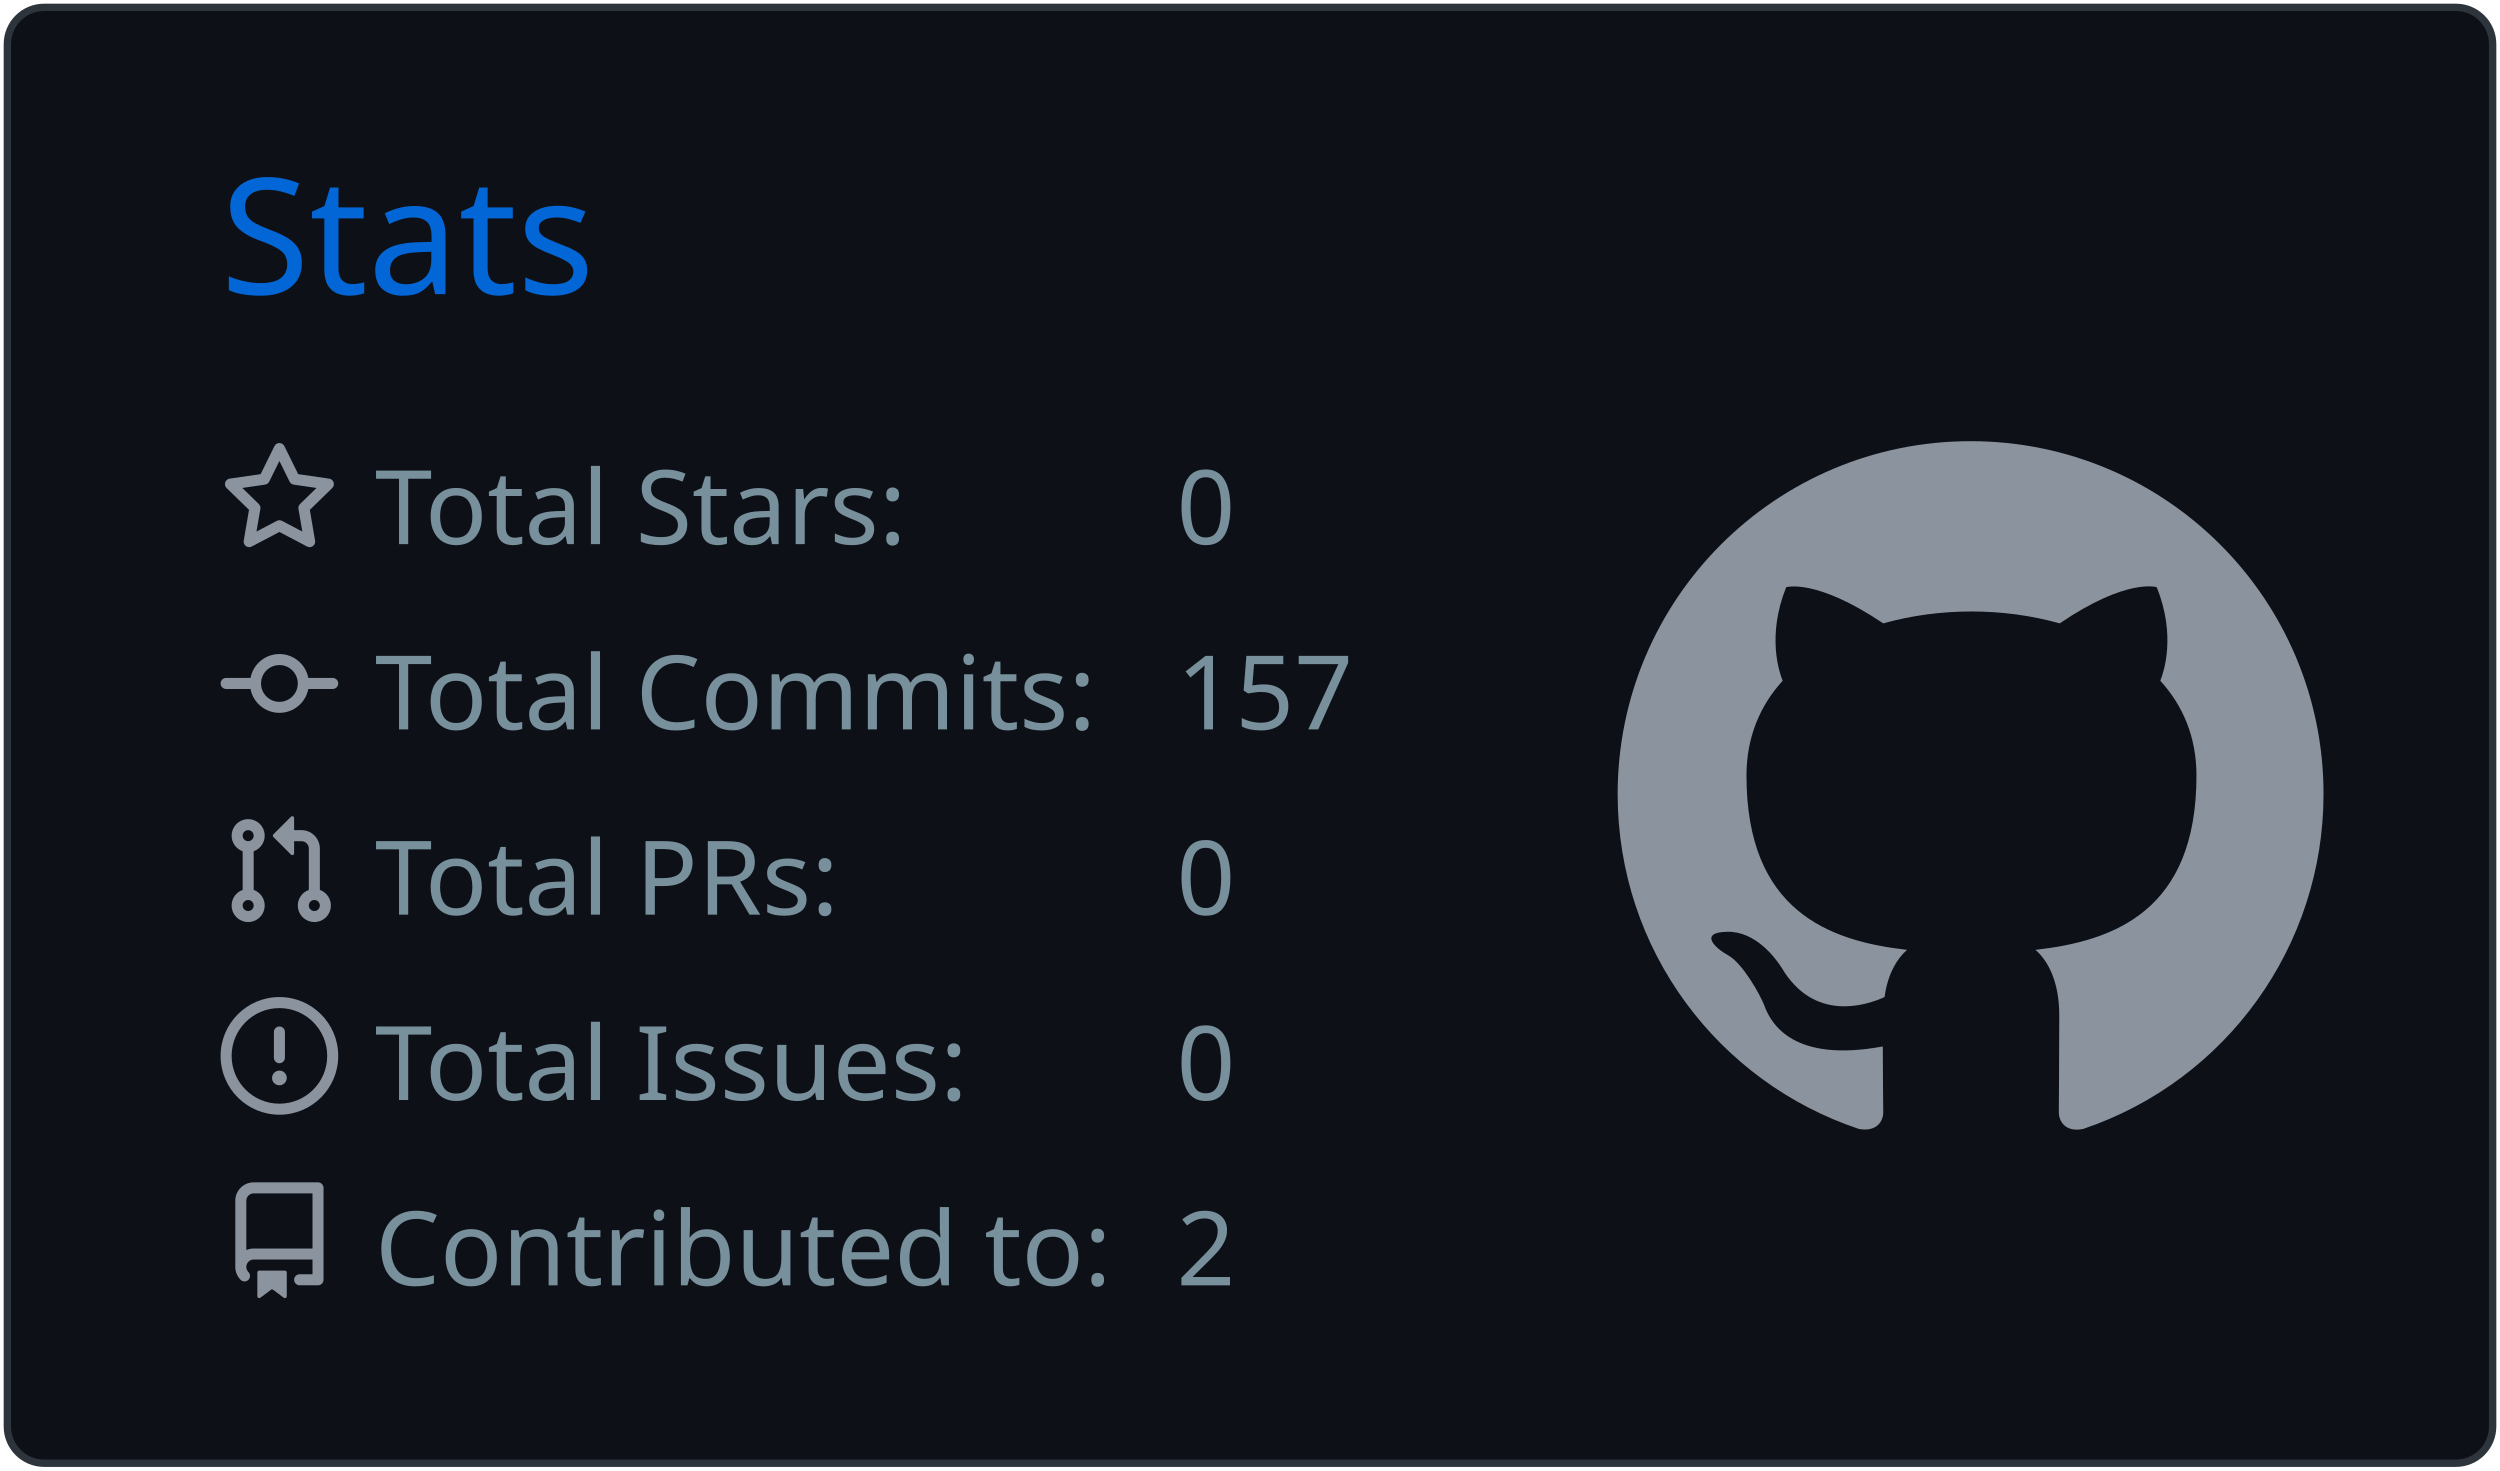
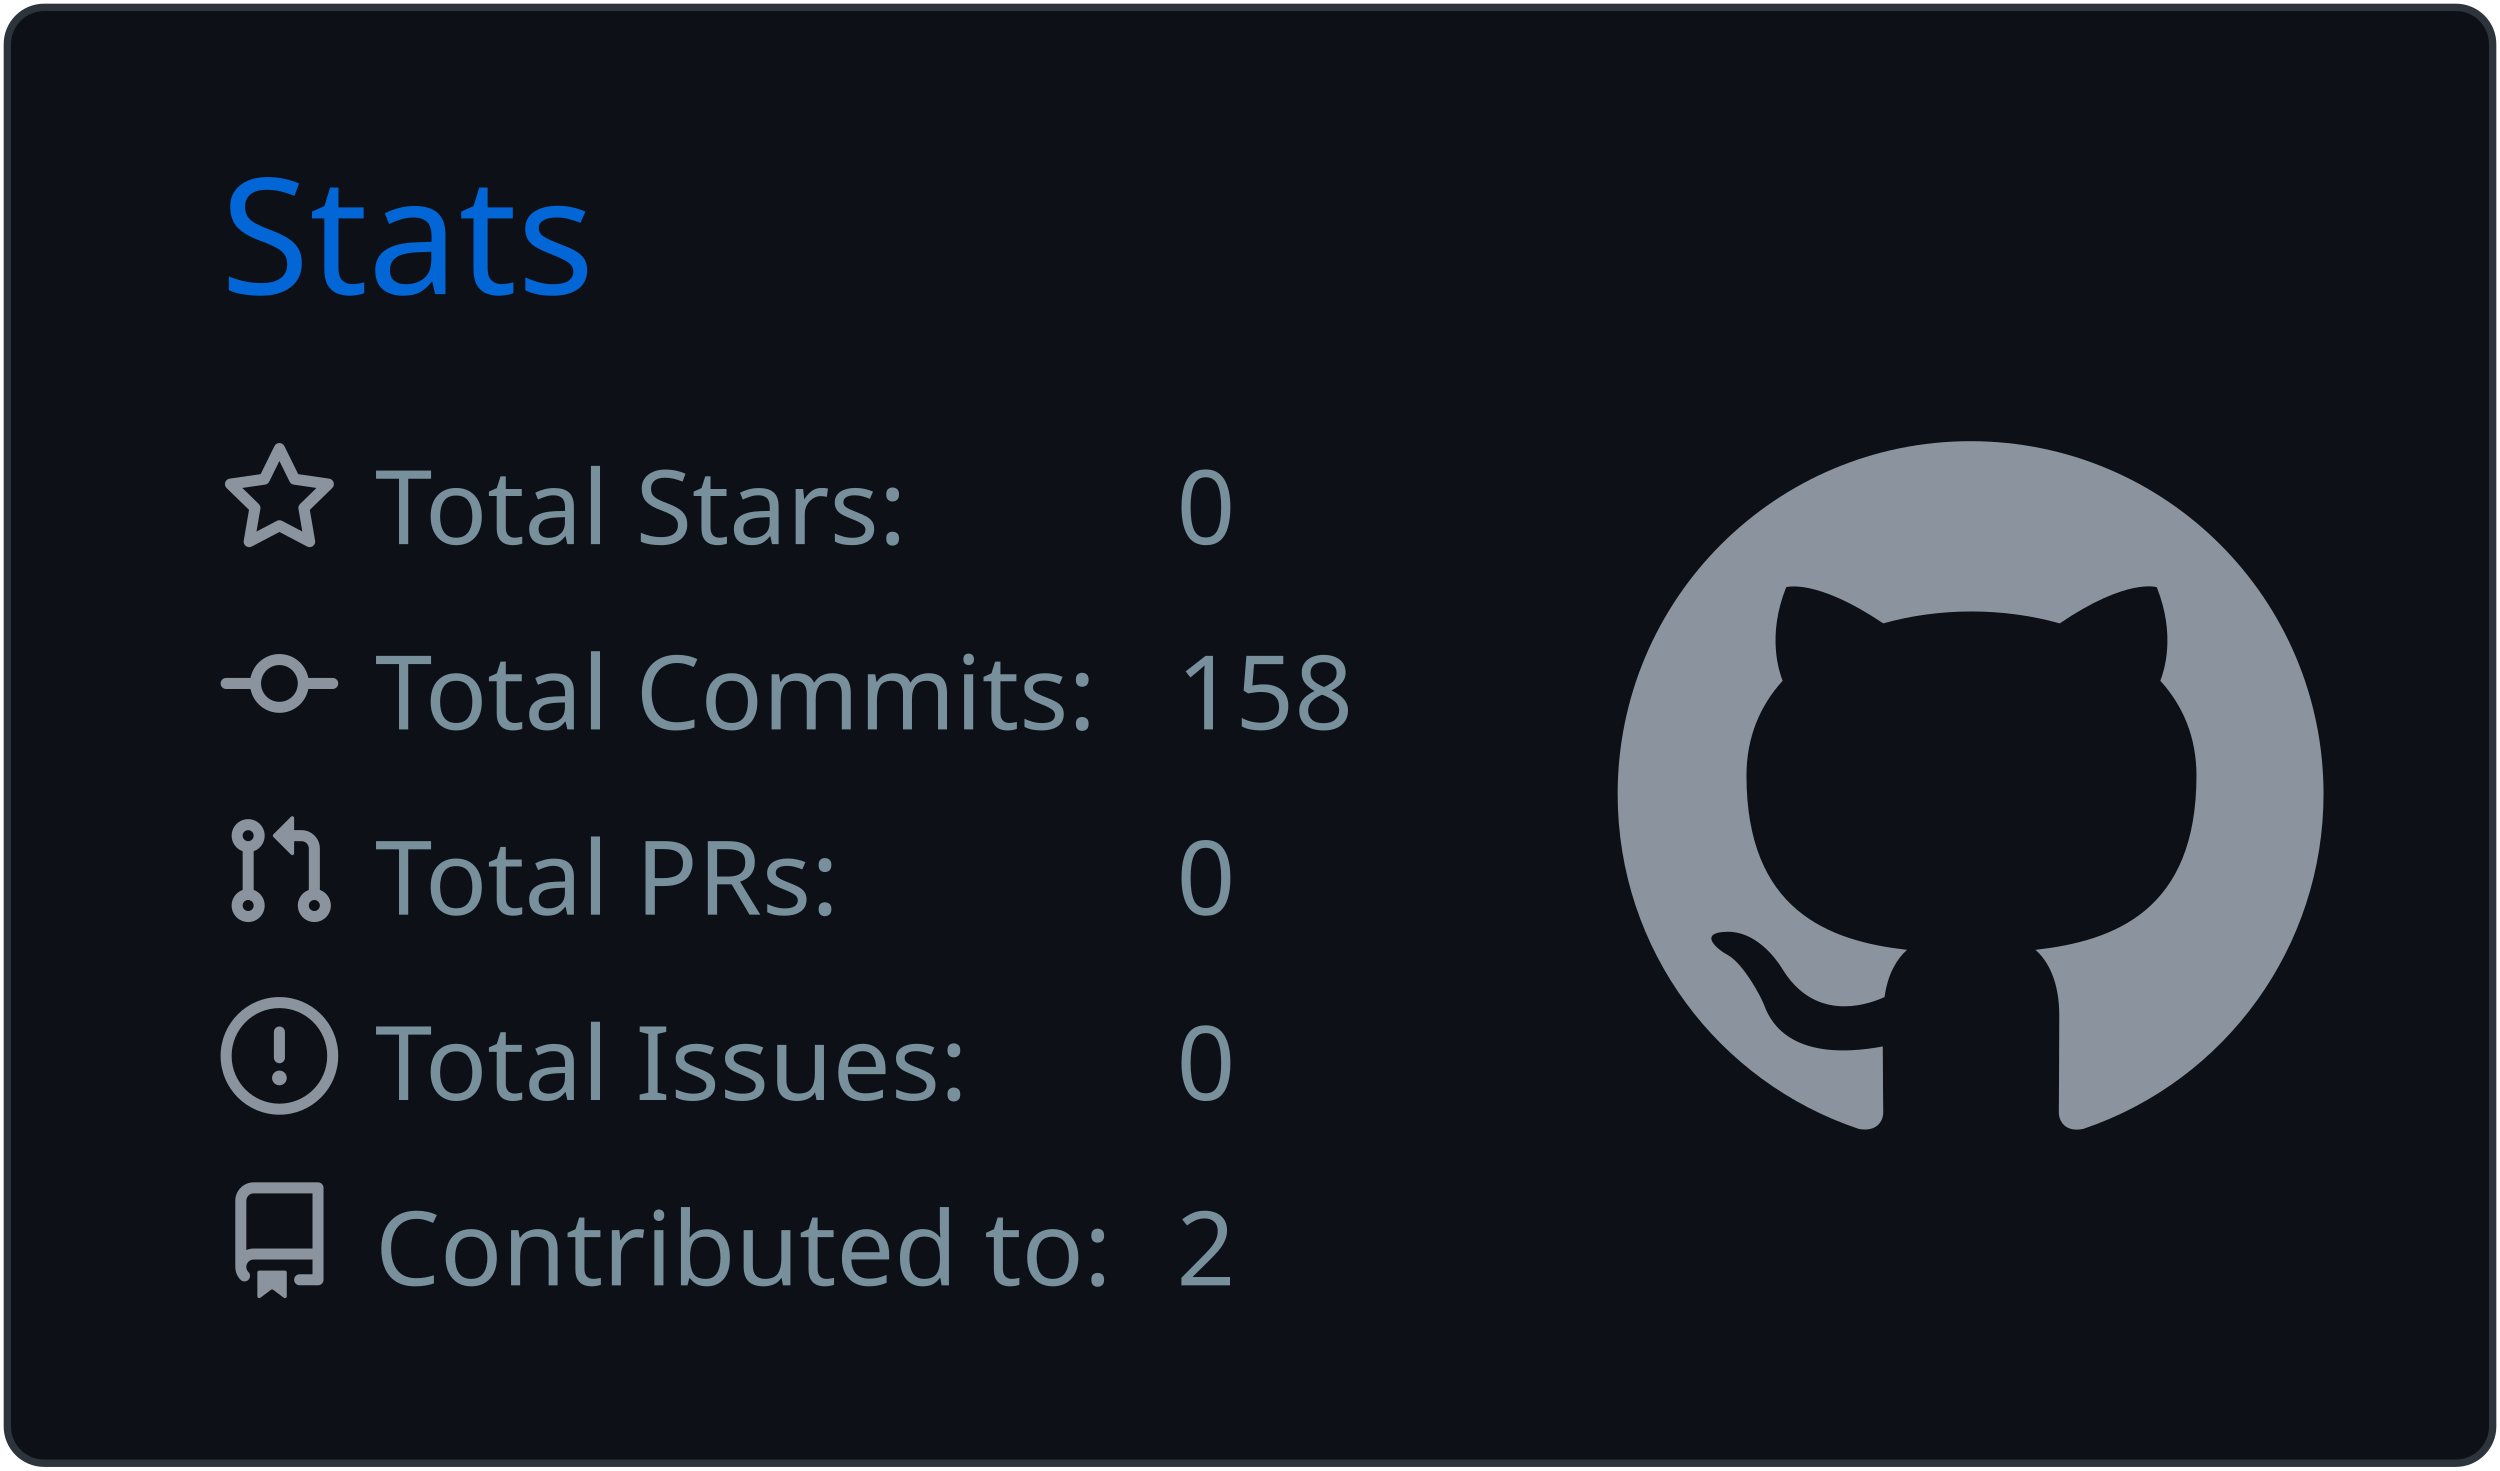
<svg xmlns="http://www.w3.org/2000/svg" width="340" height="200" viewBox="0 0 340 200">
  <style>* {
          font-family: 'Segoe UI', Ubuntu, "Helvetica Neue", Sans-Serif
        }</style>
  <g class="gpsc-root">
    <rect x="1" y="1" rx="5" ry="5" height="99%" width="99.412%" stroke="#2e343b" stroke-width="1" fill="#0d1117" stroke-opacity="1" />
    <text x="30" y="40" class="gpsc-item" style="--gpsc-i: 0; font-size: 22px; fill: #0366d6;">Stats</text>
    <g transform="translate(0,40)">
      <g transform="translate(30,20)">
        <g class="gpsc-item" style="--gpsc-i: 0;">
          <g transform="translate(0,0)" width="14" height="14" fill="#8b949e">
            <path fill-rule="evenodd" d="M8 .25a.75.75 0 01.673.418l1.882 3.815 4.21.612a.75.75 0 01.416 1.279l-3.046 2.97.719 4.192a.75.75 0 01-1.088.791L8 12.347l-3.766 1.98a.75.75 0 01-1.088-.79l.72-4.194L.818 6.374a.75.75 0 01.416-1.28l4.21-.611L7.327.668A.75.75 0 018 .25zm0 2.445L6.615 5.5a.75.75 0 01-.564.41l-3.097.45 2.24 2.184a.75.75 0 01.216.664l-.528 3.084 2.769-1.456a.75.75 0 01.698 0l2.77 1.456-.53-3.084a.75.75 0 01.216-.664l2.24-2.183-3.096-.45a.75.75 0 01-.564-.41L8 2.694v.001z" />
          </g>
        </g>
        <g class="gpsc-item" style="--gpsc-i: 1;">
          <g transform="translate(0,25.2)" width="14" height="14" fill="#8b949e">
            <path fill-rule="evenodd" d="M10.5 7.75a2.5 2.5 0 11-5 0 2.5 2.5 0 015 0zm1.43.75a4.002 4.002 0 01-7.86 0H.75a.75.75 0 110-1.5h3.32a4.001 4.001 0 017.86 0h3.32a.75.75 0 110 1.5h-3.32z" />
          </g>
        </g>
        <g class="gpsc-item" style="--gpsc-i: 2;">
          <g transform="translate(0,50.4)" width="14" height="14" fill="#8b949e">
            <path fill-rule="evenodd" d="M7.177 3.073L9.573.677A.25.25 0 0110 .854v4.792a.25.25 0 01-.427.177L7.177 3.427a.25.25 0 010-.354zM3.75 2.5a.75.75 0 100 1.5.75.75 0 000-1.5zm-2.25.75a2.25 2.25 0 113 2.122v5.256a2.251 2.251 0 11-1.5 0V5.372A2.25 2.25 0 011.5 3.25zM11 2.5h-1V4h1a1 1 0 011 1v5.628a2.251 2.251 0 101.5 0V5A2.5 2.5 0 0011 2.5zm1 10.25a.75.75 0 111.5 0 .75.75 0 01-1.5 0zM3.75 12a.75.75 0 100 1.5.75.75 0 000-1.5z" />
          </g>
        </g>
        <g class="gpsc-item" style="--gpsc-i: 3;">
          <g transform="translate(0,75.6)" width="14" height="14" fill="#8b949e">
            <path fill-rule="evenodd" d="M8 1.5a6.5 6.5 0 100 13 6.5 6.5 0 000-13zM0 8a8 8 0 1116 0A8 8 0 010 8zm9 3a1 1 0 11-2 0 1 1 0 012 0zm-.25-6.25a.75.75 0 00-1.5 0v3.5a.75.75 0 001.5 0v-3.5z" />
          </g>
        </g>
        <g class="gpsc-item" style="--gpsc-i: 4;">
          <g transform="translate(0,100.8)" width="14" height="14" fill="#8b949e">
            <path fill-rule="evenodd" d="M2 2.5A2.5 2.5 0 014.5 0h8.75a.75.75 0 01.75.75v12.5a.75.75 0 01-.75.75h-2.5a.75.75 0 110-1.5h1.75v-2h-8a1 1 0 00-.714 1.7.75.75 0 01-1.072 1.05A2.495 2.495 0 012 11.5v-9zm10.5-1V9h-8c-.356 0-.694.074-1 .208V2.5a1 1 0 011-1h8zM5 12.25v3.25a.25.25 0 00.4.2l1.45-1.087a.25.25 0 01.3 0L8.6 15.7a.25.25 0 00.4-.2v-3.25a.25.25 0 00-.25-.25h-3.5a.25.25 0 00-.25.25z" />
          </g>
        </g>
        <text x="21" y="14" class="gpsc-item" style="--gpsc-i: 0; fill: #77909c; font-size: 14px;">Total Stars:</text>
        <text x="21" y="39.2" class="gpsc-item" style="--gpsc-i: 1; fill: #77909c; font-size: 14px;">Total Commits:</text>
        <text x="21" y="64.4" class="gpsc-item" style="--gpsc-i: 2; fill: #77909c; font-size: 14px;">Total PRs:</text>
        <text x="21" y="89.6" class="gpsc-item" style="--gpsc-i: 3; fill: #77909c; font-size: 14px;">Total Issues:</text>
        <text x="21" y="114.8" class="gpsc-item" style="--gpsc-i: 4; fill: #77909c; font-size: 14px;">Contributed to:</text>
        <text x="130" y="14" class="gpsc-item" style="--gpsc-i: 0; fill: #77909c; font-size: 14px;">0</text>
-         <text x="130" y="39.2" class="gpsc-item" style="--gpsc-i: 1; fill: #77909c; font-size: 14px;">157</text>
+         <text x="130" y="39.2" class="gpsc-item" style="--gpsc-i: 1; fill: #77909c; font-size: 14px;">158</text>
        <text x="130" y="64.4" class="gpsc-item" style="--gpsc-i: 2; fill: #77909c; font-size: 14px;">0</text>
        <text x="130" y="89.6" class="gpsc-item" style="--gpsc-i: 3; fill: #77909c; font-size: 14px;">0</text>
        <text x="130" y="114.8" class="gpsc-item" style="--gpsc-i: 4; fill: #77909c; font-size: 14px;">2</text>
      </g>
      <g transform="translate(220,20)">
        <g transform="scale(6)" style="fill: #8b949e;">
          <path fill-rule="evenodd" d="M8 0C3.58 0 0 3.58 0 8c0 3.54 2.29 6.53 5.47 7.59.4.07.55-.17.55-.38 0-.19-.01-.82-.01-1.49-2.01.37-2.53-.49-2.69-.94-.09-.23-.48-.94-.82-1.13-.28-.15-.68-.52-.01-.53.63-.01 1.08.58 1.23.82.72 1.21 1.87.87 2.33.66.07-.52.28-.87.51-1.07-1.78-.2-3.64-.89-3.64-3.95 0-.87.31-1.59.82-2.15-.08-.2-.36-1.02.08-2.12 0 0 .67-.21 2.2.82.64-.18 1.32-.27 2-.27.68 0 1.36.09 2 .27 1.53-1.04 2.2-.82 2.2-.82.44 1.1.16 1.92.08 2.12.51.56.82 1.27.82 2.15 0 3.07-1.87 3.75-3.65 3.95.29.25.54.73.54 1.48 0 1.07-.01 1.93-.01 2.2 0 .21.15.46.55.38A8.013 8.013 0 0016 8c0-4.42-3.58-8-8-8z" />
        </g>
      </g>
    </g>
  </g>
</svg>
